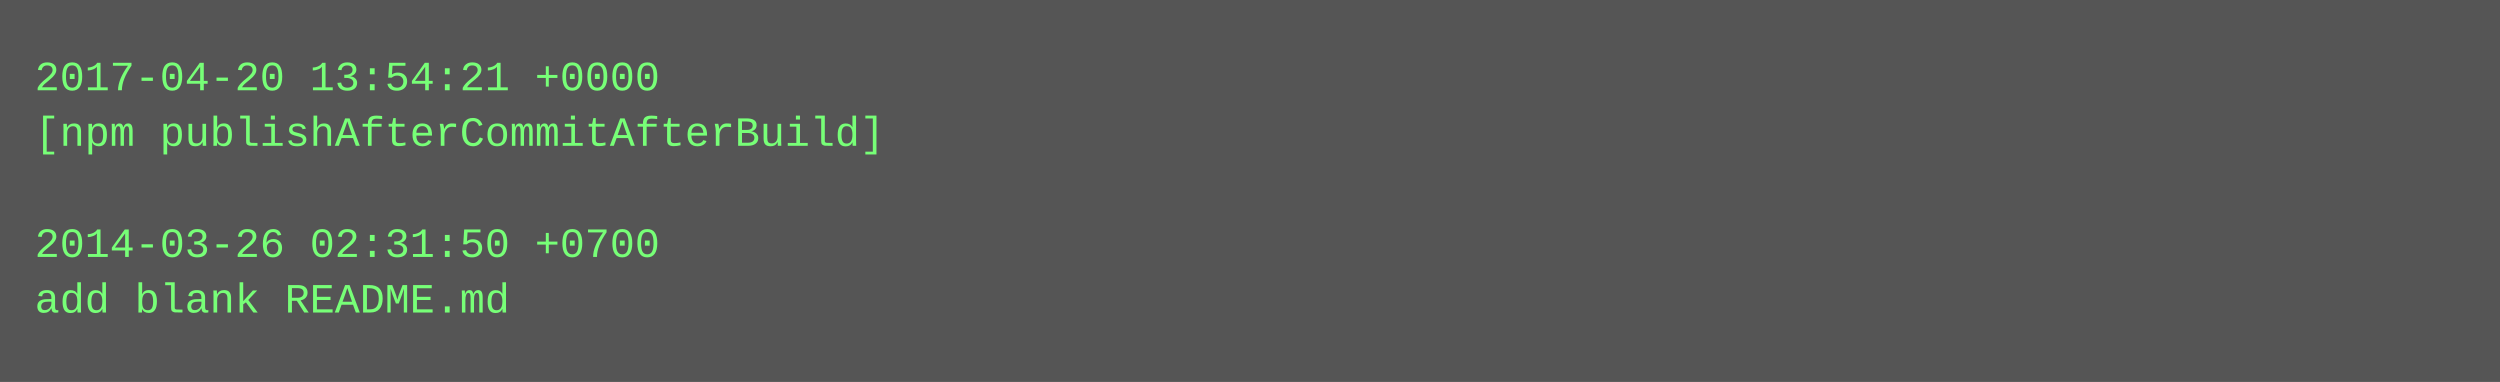
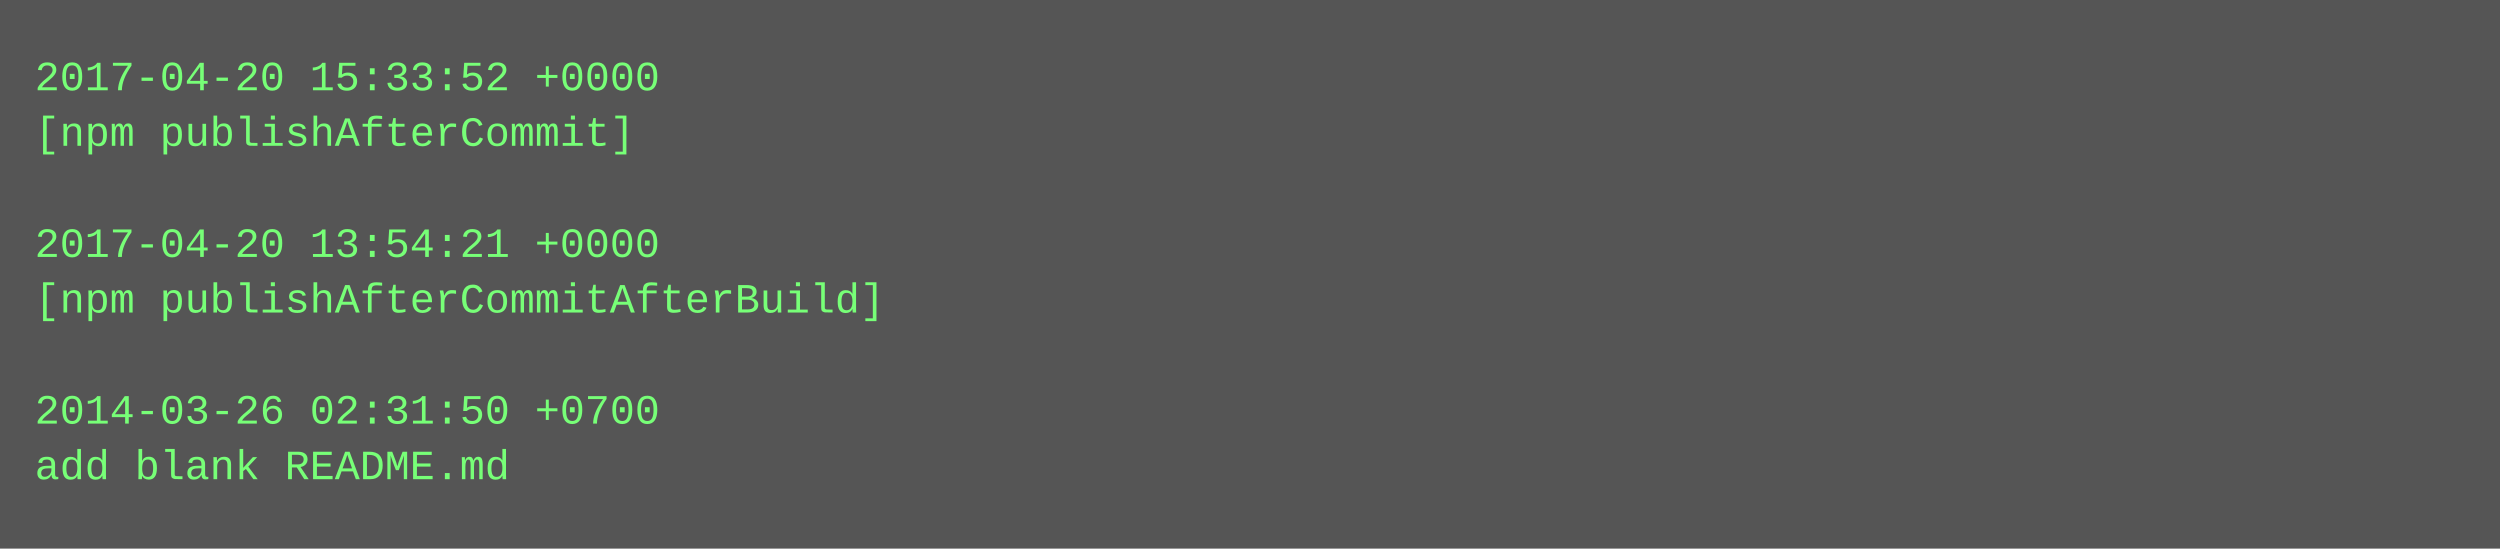
- <svg xmlns="http://www.w3.org/2000/svg" height="110" width="720">
-   <rect height="110" fill="#555" width="720" />
+ <svg xmlns="http://www.w3.org/2000/svg" height="158" width="720">
+   <rect height="158" fill="#555" width="720" />
  <text fill="#7f7" font-family="Courier New" font-size="12" xml:space="preserve">
-     <tspan x="10" y="26">2017-04-20 13:54:21 +0000</tspan>
-     <tspan x="10" y="42">[npm publishAfterCommitAfterBuild]</tspan>
+     <tspan x="10" y="26">2017-04-20 15:33:52 +0000</tspan>
+     <tspan x="10" y="42">[npm publishAfterCommit]</tspan>
    <tspan x="10" y="58" />
-     <tspan x="10" y="74">2014-03-26 02:31:50 +0700</tspan>
-     <tspan x="10" y="90">add blank README.md</tspan>
+     <tspan x="10" y="74">2017-04-20 13:54:21 +0000</tspan>
+     <tspan x="10" y="90">[npm publishAfterCommitAfterBuild]</tspan>
+     <tspan x="10" y="106" />
+     <tspan x="10" y="122">2014-03-26 02:31:50 +0700</tspan>
+     <tspan x="10" y="138">add blank README.md</tspan>
  </text>
</svg>
